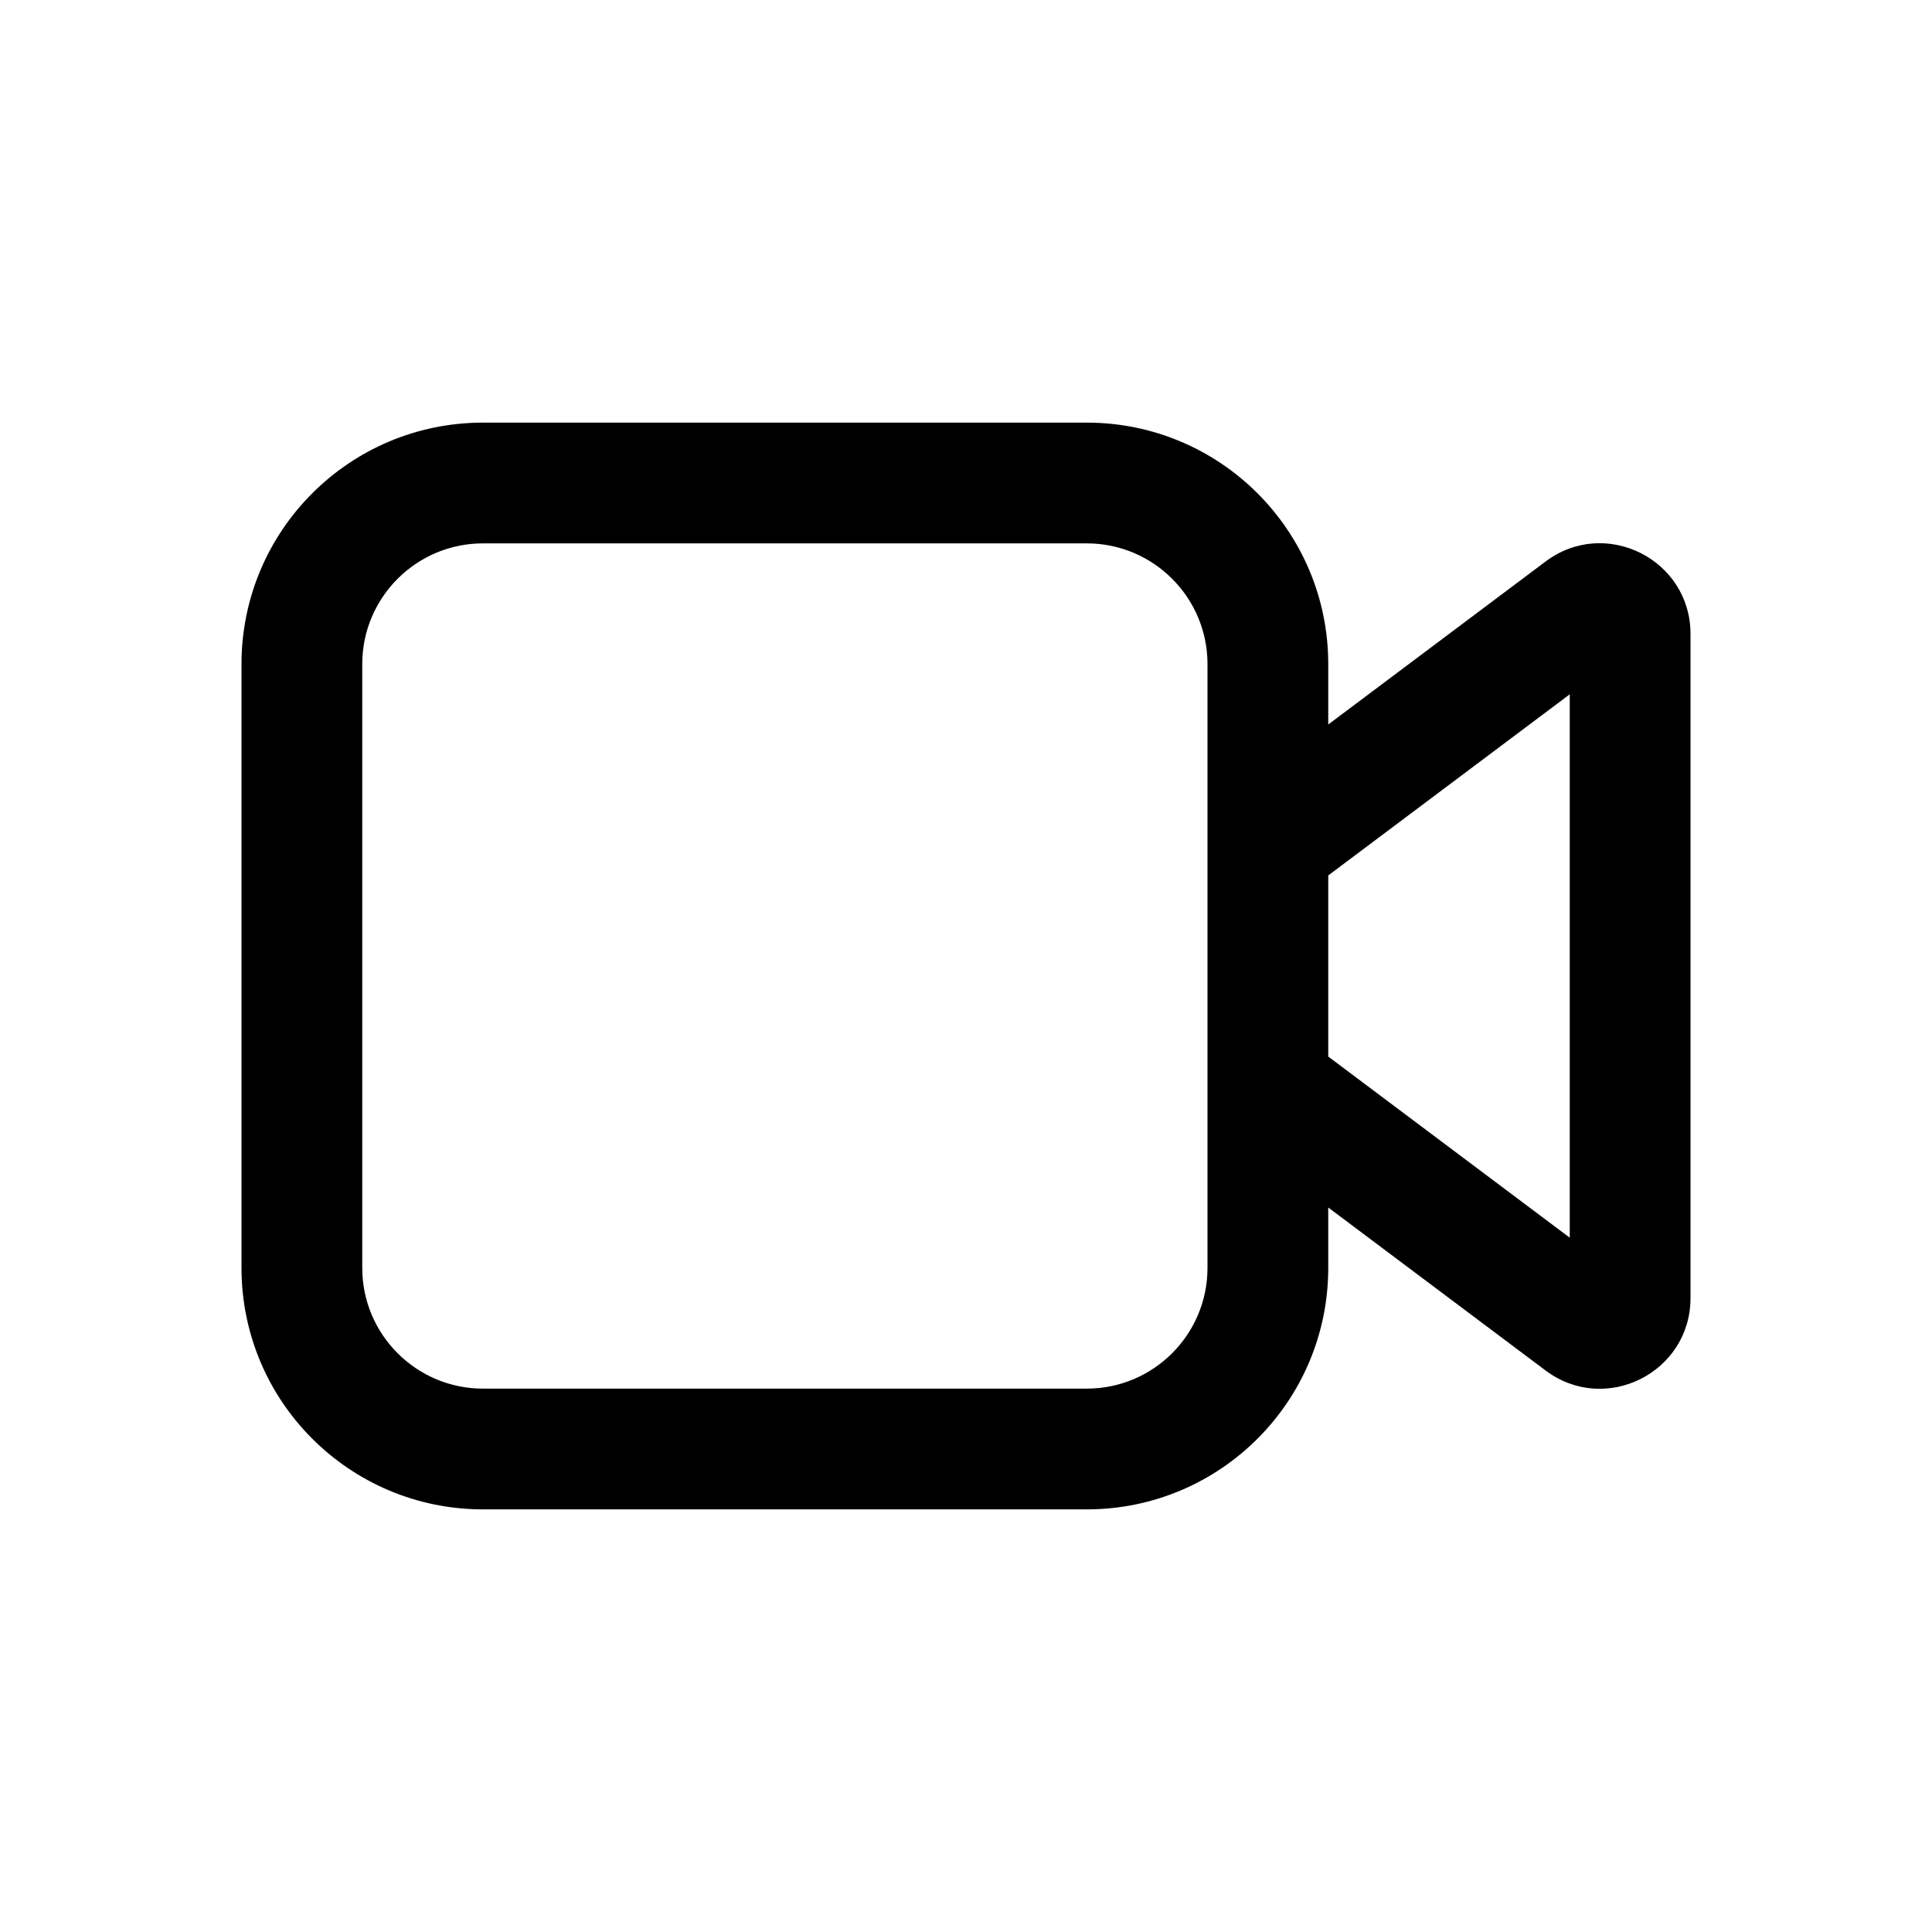
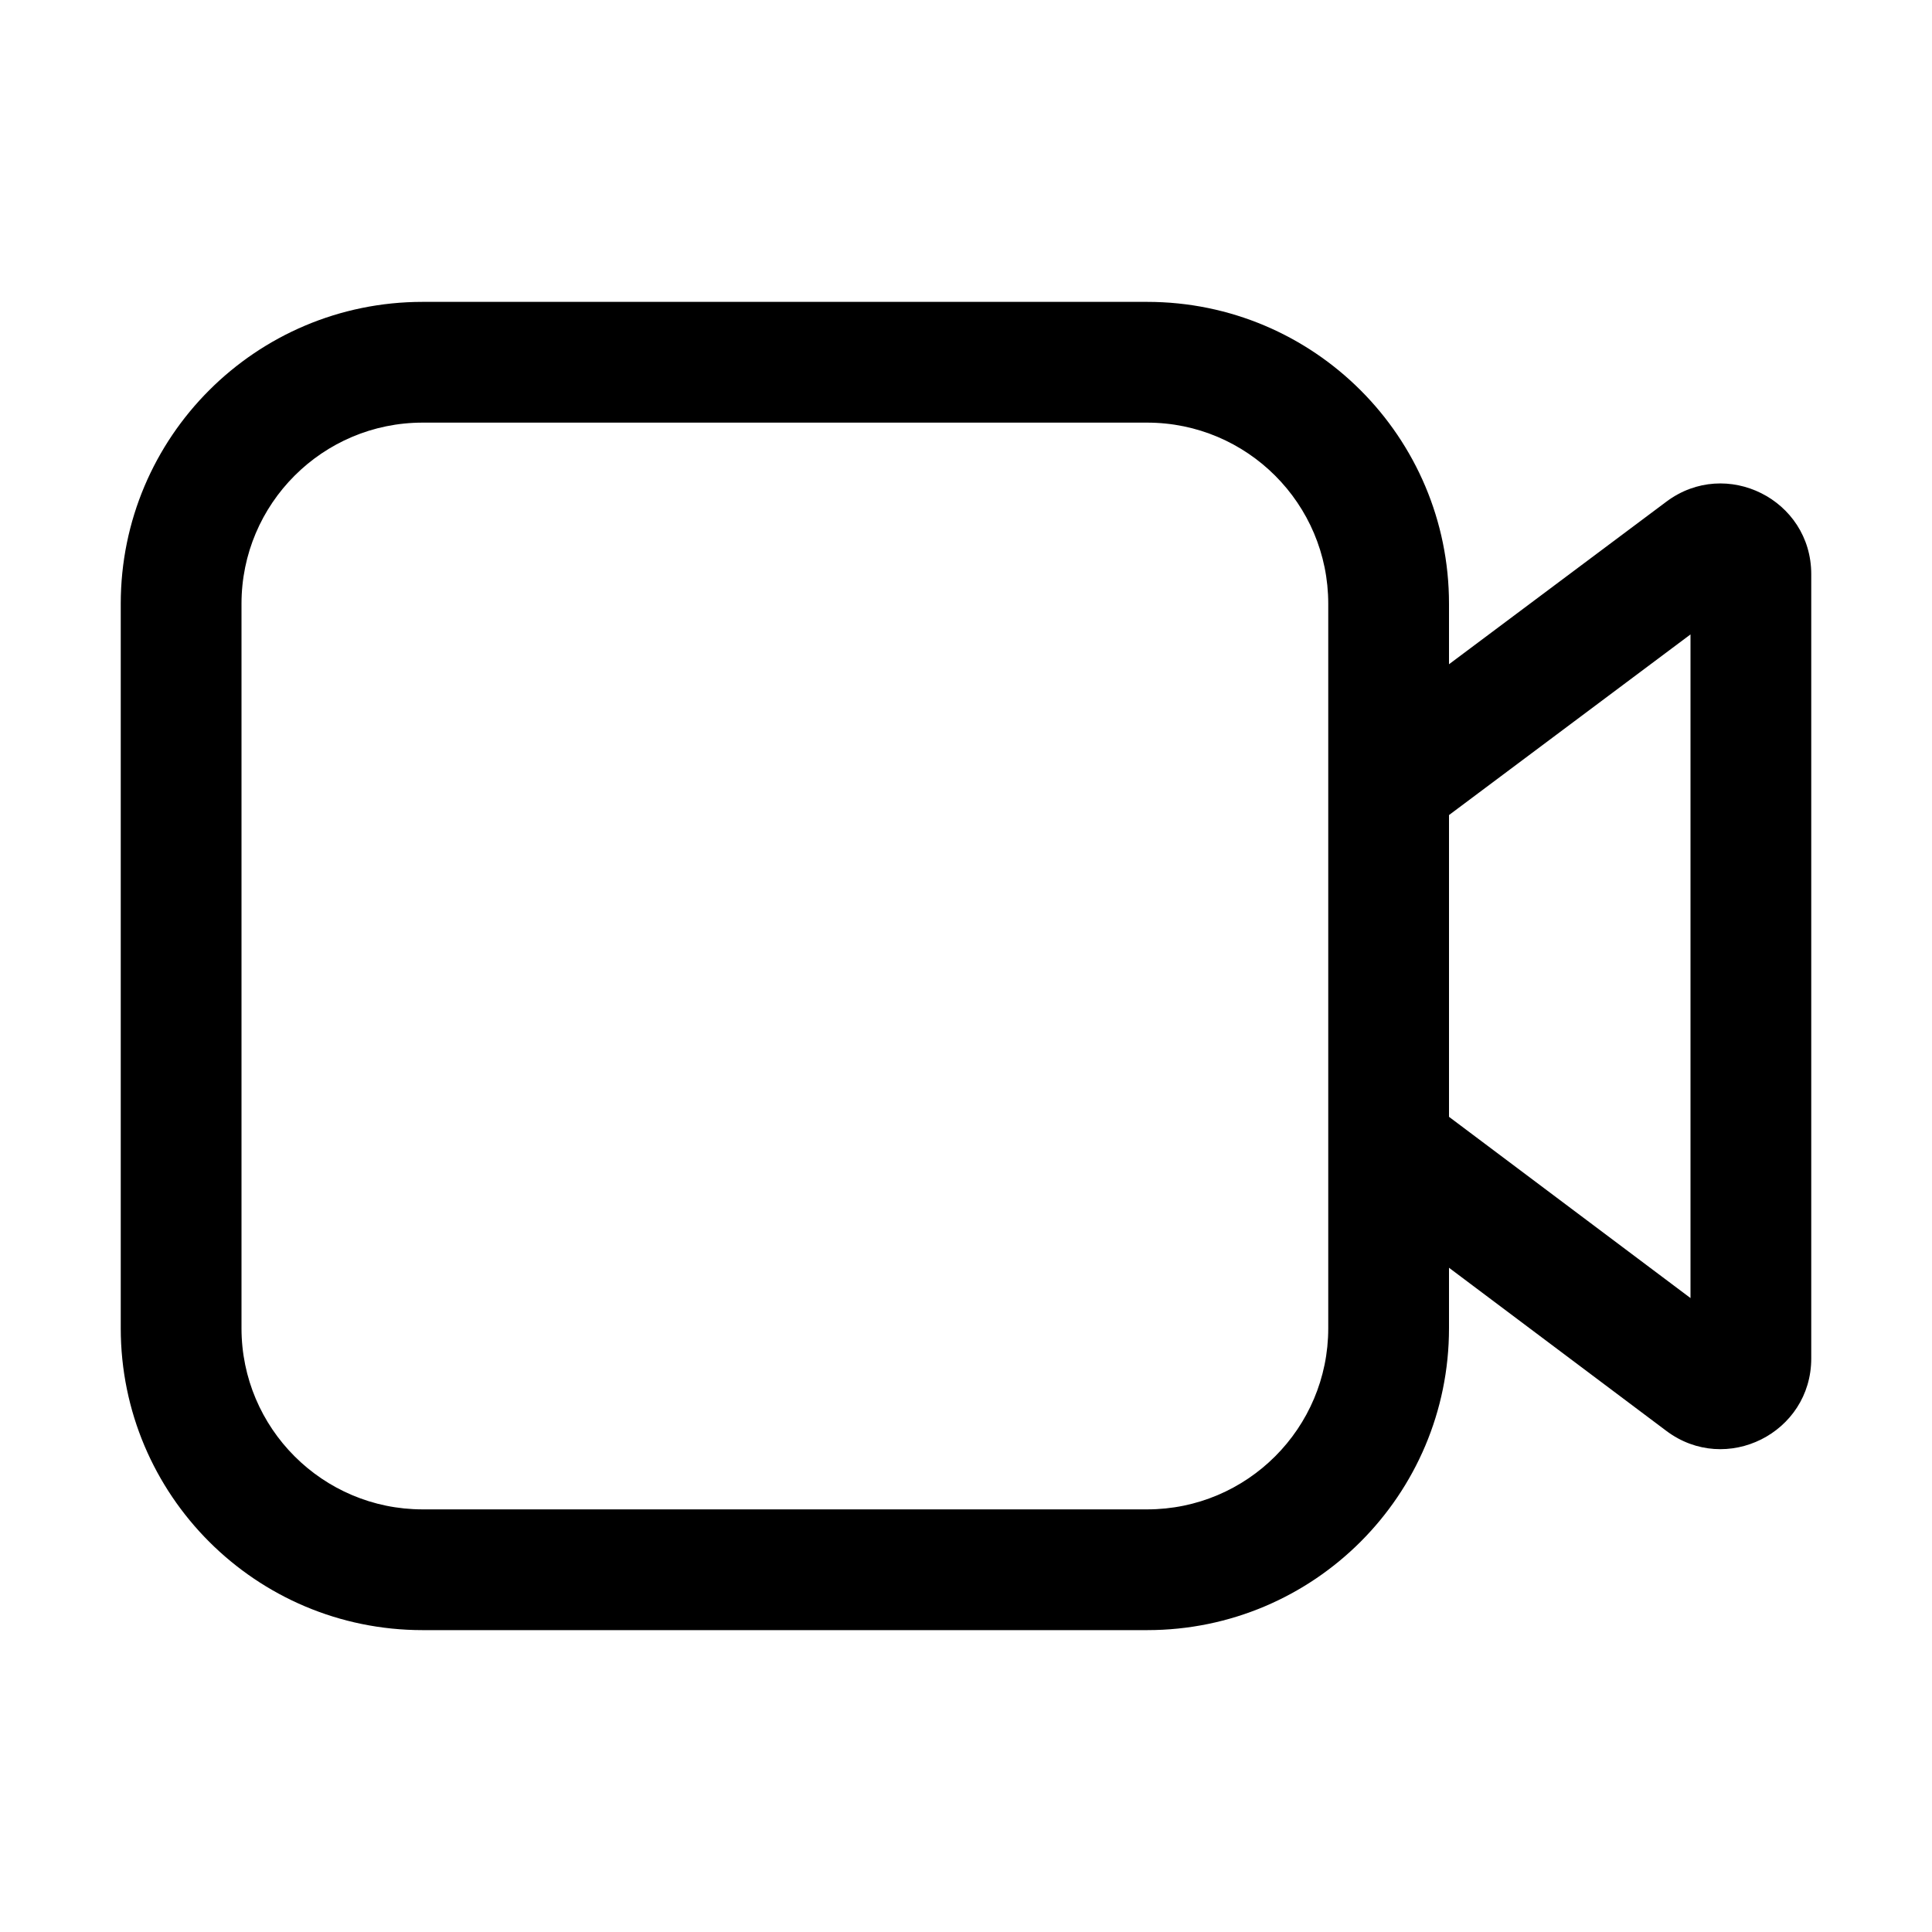
<svg xmlns="http://www.w3.org/2000/svg" viewBox="0 0 16 16" fill="none">
-   <path d="M4 3.5C2.895 3.5 2 4.395 2 5.5V10.5C2 11.605 2.895 12.5 4 12.5H9C10.105 12.5 11 11.605 11 10.5V10L12.8 11.35C13.294 11.721 14 11.368 14 10.75V5.25C14 4.632 13.294 4.279 12.8 4.65L11 6V5.5C11 4.395 10.105 3.5 9 3.5H4ZM11 7.25L13 5.75V10.25L11 8.75V7.25ZM10 5.5V10.5C10 11.052 9.552 11.5 9 11.5H4C3.448 11.5 3 11.052 3 10.5V5.5C3 4.948 3.448 4.5 4 4.5H9C9.552 4.5 10 4.948 10 5.5Z" fill="currentColor" />
+   <path d="M2 5C2 4.172 2.672 3.5 3.5 3.5H9.5C10.328 3.5 11 4.172 11 5V11C11 11.828 10.328 12.5 9.5 12.5H3.5C2.672 12.5 2 11.828 2 11V5ZM3.5 2.5C2.119 2.5 1 3.619 1 5V11C1 12.381 2.119 13.5 3.5 13.5H9.5C10.881 13.5 12 12.381 12 11V10.499L13.8 11.85C14.294 12.221 15 11.868 15 11.25V4.755C15 4.137 14.295 3.785 13.801 4.154L12 5.501V5C12 3.619 10.881 2.5 9.5 2.5H3.5ZM12 6.75L14 5.254V10.75L12 9.249V6.75Z" fill="currentColor" />
</svg>
